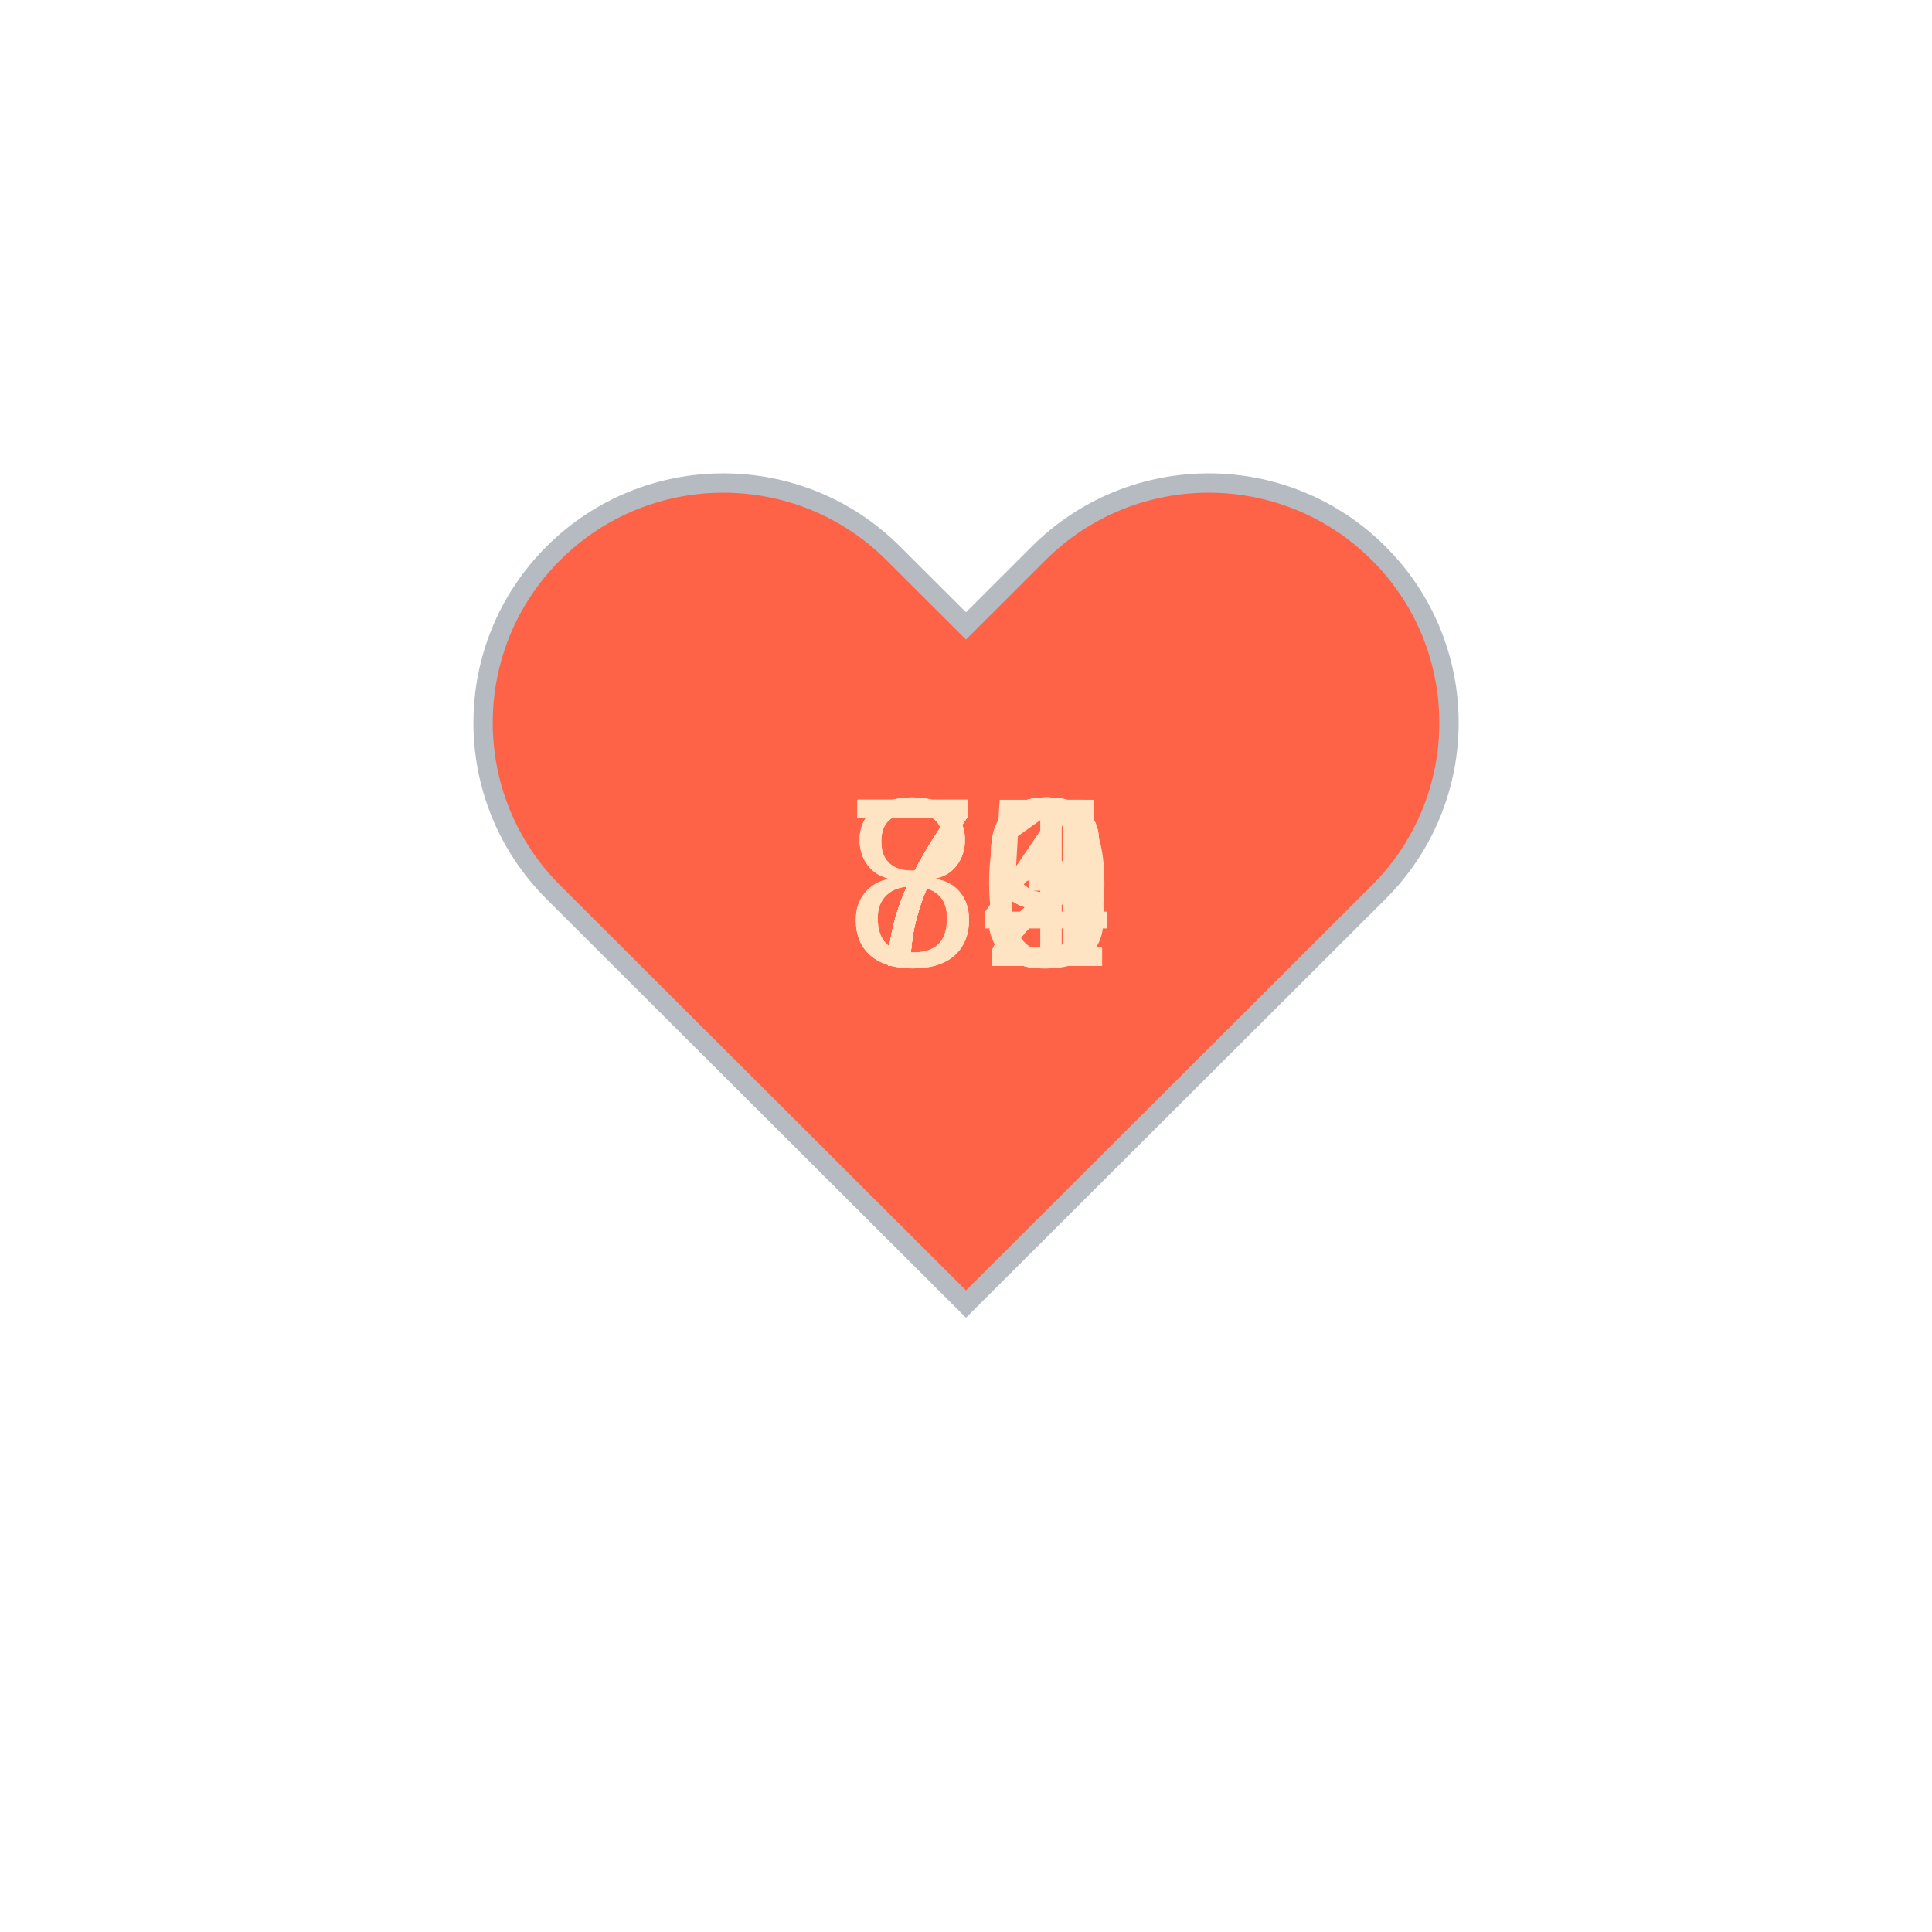
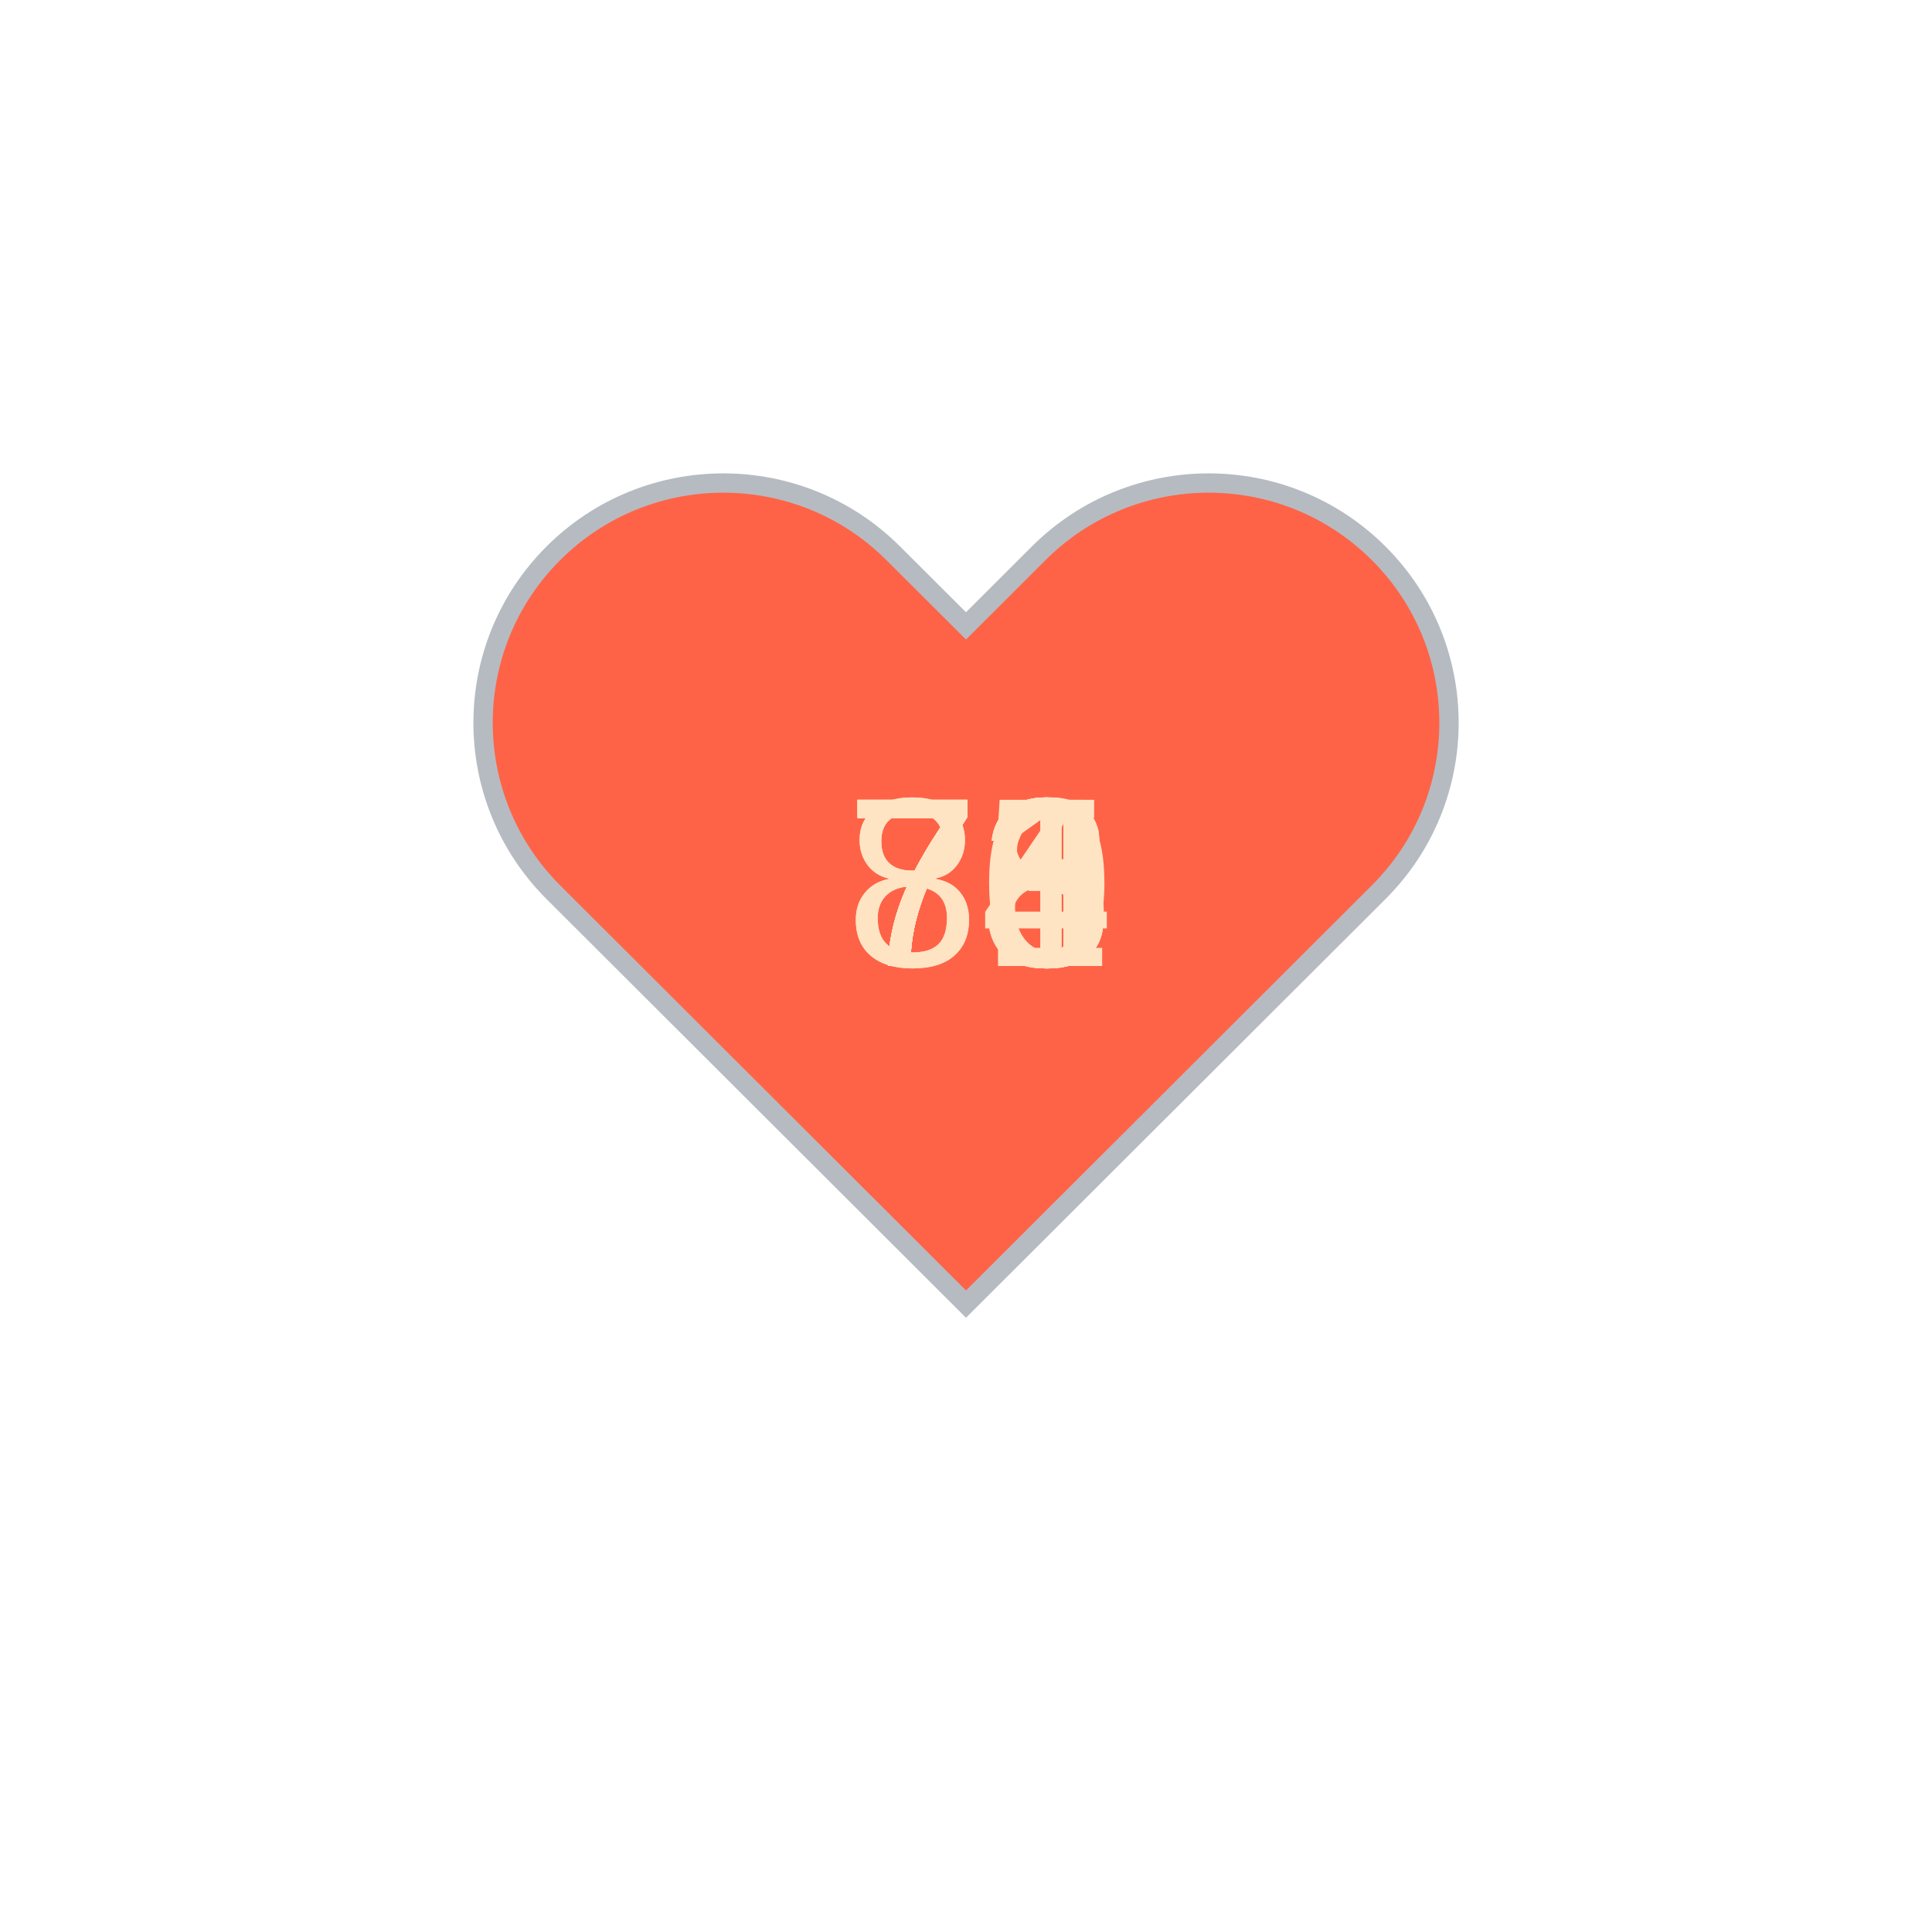
<svg xmlns="http://www.w3.org/2000/svg" baseProfile="full" height="150" version="1.1" viewBox="0,0,200,200" width="150">
  <defs />
  <g transform="translate(100 100)">
    <path d="M92.71,7.27L92.71,7.27c-9.71-9.69-25.46-9.69-35.18,0L50,14.79l-7.54-7.52C32.75-2.42,17-2.42,7.29,7.27v0 c-9.71,9.69-9.71,25.41,0,35.1L50,85l42.71-42.63C102.43,32.68,102.43,16.96,92.71,7.27z" fill="tomato" stroke="#B6BBC1" stroke-width="2" transform="translate(-50 -50)" />
    <animateTransform additive="sum" attributeName="transform" dur="1.2s" repeatCount="indefinite" type="scale" values="1; 1.5; 1.25; 1.5; 1.5; 1;" />
-     <text fill="bisque" style="font-size:25px; font-family:Arial" transform="translate(-12.5 0)">81<animate attributeName="visibility" dur="12.0s" keyTimes="0;0.1;0.2;0.3;0.4;0.5;0.6;0.7;0.8;0.9;1.0" repeatCount="indefinite" values="visible;hidden;hidden;hidden;hidden;hidden;hidden;hidden;hidden;hidden;hidden" />
+     <text fill="bisque" style="font-size:25px; font-family:Arial" transform="translate(-12.5 0)">78<animate attributeName="visibility" dur="12.0s" keyTimes="0;0.1;0.2;0.3;0.4;0.5;0.6;0.7;0.8;0.9;1.0" repeatCount="indefinite" values="visible;hidden;hidden;hidden;hidden;hidden;hidden;hidden;hidden;hidden;hidden" />
    </text>
-     <text fill="bisque" style="font-size:25px; font-family:Arial" transform="translate(-12.5 0)">72<animate attributeName="visibility" dur="12.0s" keyTimes="0;0.1;0.2;0.3;0.4;0.5;0.6;0.7;0.8;0.9;1.0" repeatCount="indefinite" values="hidden;visible;hidden;hidden;hidden;hidden;hidden;hidden;hidden;hidden;hidden" />
+     <text fill="bisque" style="font-size:25px; font-family:Arial" transform="translate(-12.5 0)">71<animate attributeName="visibility" dur="12.0s" keyTimes="0;0.1;0.2;0.3;0.4;0.5;0.6;0.7;0.8;0.9;1.0" repeatCount="indefinite" values="hidden;visible;hidden;hidden;hidden;hidden;hidden;hidden;hidden;hidden;hidden" />
    </text>
-     <text fill="bisque" style="font-size:25px; font-family:Arial" transform="translate(-12.5 0)">80<animate attributeName="visibility" dur="12.0s" keyTimes="0;0.1;0.2;0.3;0.4;0.5;0.6;0.7;0.8;0.9;1.0" repeatCount="indefinite" values="hidden;hidden;visible;hidden;hidden;hidden;hidden;hidden;hidden;hidden;hidden" />
+     <text fill="bisque" style="font-size:25px; font-family:Arial" transform="translate(-12.5 0)">84<animate attributeName="visibility" dur="12.0s" keyTimes="0;0.1;0.2;0.3;0.4;0.5;0.6;0.7;0.8;0.9;1.0" repeatCount="indefinite" values="hidden;hidden;visible;hidden;hidden;hidden;hidden;hidden;hidden;hidden;hidden" />
    </text>
-     <text fill="bisque" style="font-size:25px; font-family:Arial" transform="translate(-12.5 0)">79<animate attributeName="visibility" dur="12.0s" keyTimes="0;0.1;0.2;0.3;0.4;0.5;0.6;0.7;0.8;0.9;1.0" repeatCount="indefinite" values="hidden;hidden;hidden;visible;hidden;hidden;hidden;hidden;hidden;hidden;hidden" />
+     <text fill="bisque" style="font-size:25px; font-family:Arial" transform="translate(-12.5 0)">73<animate attributeName="visibility" dur="12.0s" keyTimes="0;0.1;0.2;0.3;0.4;0.5;0.6;0.7;0.8;0.9;1.0" repeatCount="indefinite" values="hidden;hidden;hidden;visible;hidden;hidden;hidden;hidden;hidden;hidden;hidden" />
    </text>
-     <text fill="bisque" style="font-size:25px; font-family:Arial" transform="translate(-12.5 0)">74<animate attributeName="visibility" dur="12.0s" keyTimes="0;0.1;0.2;0.3;0.4;0.5;0.6;0.7;0.8;0.9;1.0" repeatCount="indefinite" values="hidden;hidden;hidden;hidden;visible;hidden;hidden;hidden;hidden;hidden;hidden" />
+     <text fill="bisque" style="font-size:25px; font-family:Arial" transform="translate(-12.5 0)">73<animate attributeName="visibility" dur="12.0s" keyTimes="0;0.1;0.2;0.3;0.4;0.5;0.6;0.7;0.8;0.9;1.0" repeatCount="indefinite" values="hidden;hidden;hidden;hidden;visible;hidden;hidden;hidden;hidden;hidden;hidden" />
    </text>
-     <text fill="bisque" style="font-size:25px; font-family:Arial" transform="translate(-12.5 0)">72<animate attributeName="visibility" dur="12.0s" keyTimes="0;0.1;0.2;0.3;0.4;0.5;0.6;0.7;0.8;0.9;1.0" repeatCount="indefinite" values="hidden;hidden;hidden;hidden;hidden;visible;hidden;hidden;hidden;hidden;hidden" />
+     <text fill="bisque" style="font-size:25px; font-family:Arial" transform="translate(-12.5 0)">76<animate attributeName="visibility" dur="12.0s" keyTimes="0;0.1;0.2;0.3;0.4;0.5;0.6;0.7;0.8;0.9;1.0" repeatCount="indefinite" values="hidden;hidden;hidden;hidden;hidden;visible;hidden;hidden;hidden;hidden;hidden" />
    </text>
-     <text fill="bisque" style="font-size:25px; font-family:Arial" transform="translate(-12.5 0)">72<animate attributeName="visibility" dur="12.0s" keyTimes="0;0.1;0.2;0.3;0.4;0.5;0.6;0.7;0.8;0.9;1.0" repeatCount="indefinite" values="hidden;hidden;hidden;hidden;hidden;hidden;visible;hidden;hidden;hidden;hidden" />
+     <text fill="bisque" style="font-size:25px; font-family:Arial" transform="translate(-12.5 0)">75<animate attributeName="visibility" dur="12.0s" keyTimes="0;0.1;0.2;0.3;0.4;0.5;0.6;0.7;0.8;0.9;1.0" repeatCount="indefinite" values="hidden;hidden;hidden;hidden;hidden;hidden;visible;hidden;hidden;hidden;hidden" />
    </text>
    <text fill="bisque" style="font-size:25px; font-family:Arial" transform="translate(-12.5 0)">73<animate attributeName="visibility" dur="12.0s" keyTimes="0;0.1;0.2;0.3;0.4;0.5;0.6;0.7;0.8;0.9;1.0" repeatCount="indefinite" values="hidden;hidden;hidden;hidden;hidden;hidden;hidden;visible;hidden;hidden;hidden" />
    </text>
-     <text fill="bisque" style="font-size:25px; font-family:Arial" transform="translate(-12.5 0)">79<animate attributeName="visibility" dur="12.0s" keyTimes="0;0.1;0.2;0.3;0.4;0.5;0.6;0.7;0.8;0.9;1.0" repeatCount="indefinite" values="hidden;hidden;hidden;hidden;hidden;hidden;hidden;hidden;visible;hidden;hidden" />
+     <text fill="bisque" style="font-size:25px; font-family:Arial" transform="translate(-12.5 0)">78<animate attributeName="visibility" dur="12.0s" keyTimes="0;0.1;0.2;0.3;0.4;0.5;0.6;0.7;0.8;0.9;1.0" repeatCount="indefinite" values="hidden;hidden;hidden;hidden;hidden;hidden;hidden;hidden;visible;hidden;hidden" />
    </text>
-     <text fill="bisque" style="font-size:25px; font-family:Arial" transform="translate(-12.5 0)">75<animate attributeName="visibility" dur="12.0s" keyTimes="0;0.1;0.2;0.3;0.4;0.5;0.6;0.7;0.8;0.9;1.0" repeatCount="indefinite" values="hidden;hidden;hidden;hidden;hidden;hidden;hidden;hidden;hidden;visible;hidden" />
+     <text fill="bisque" style="font-size:25px; font-family:Arial" transform="translate(-12.5 0)">80<animate attributeName="visibility" dur="12.0s" keyTimes="0;0.1;0.2;0.3;0.4;0.5;0.6;0.7;0.8;0.9;1.0" repeatCount="indefinite" values="hidden;hidden;hidden;hidden;hidden;hidden;hidden;hidden;hidden;visible;hidden" />
    </text>
  </g>
</svg>
